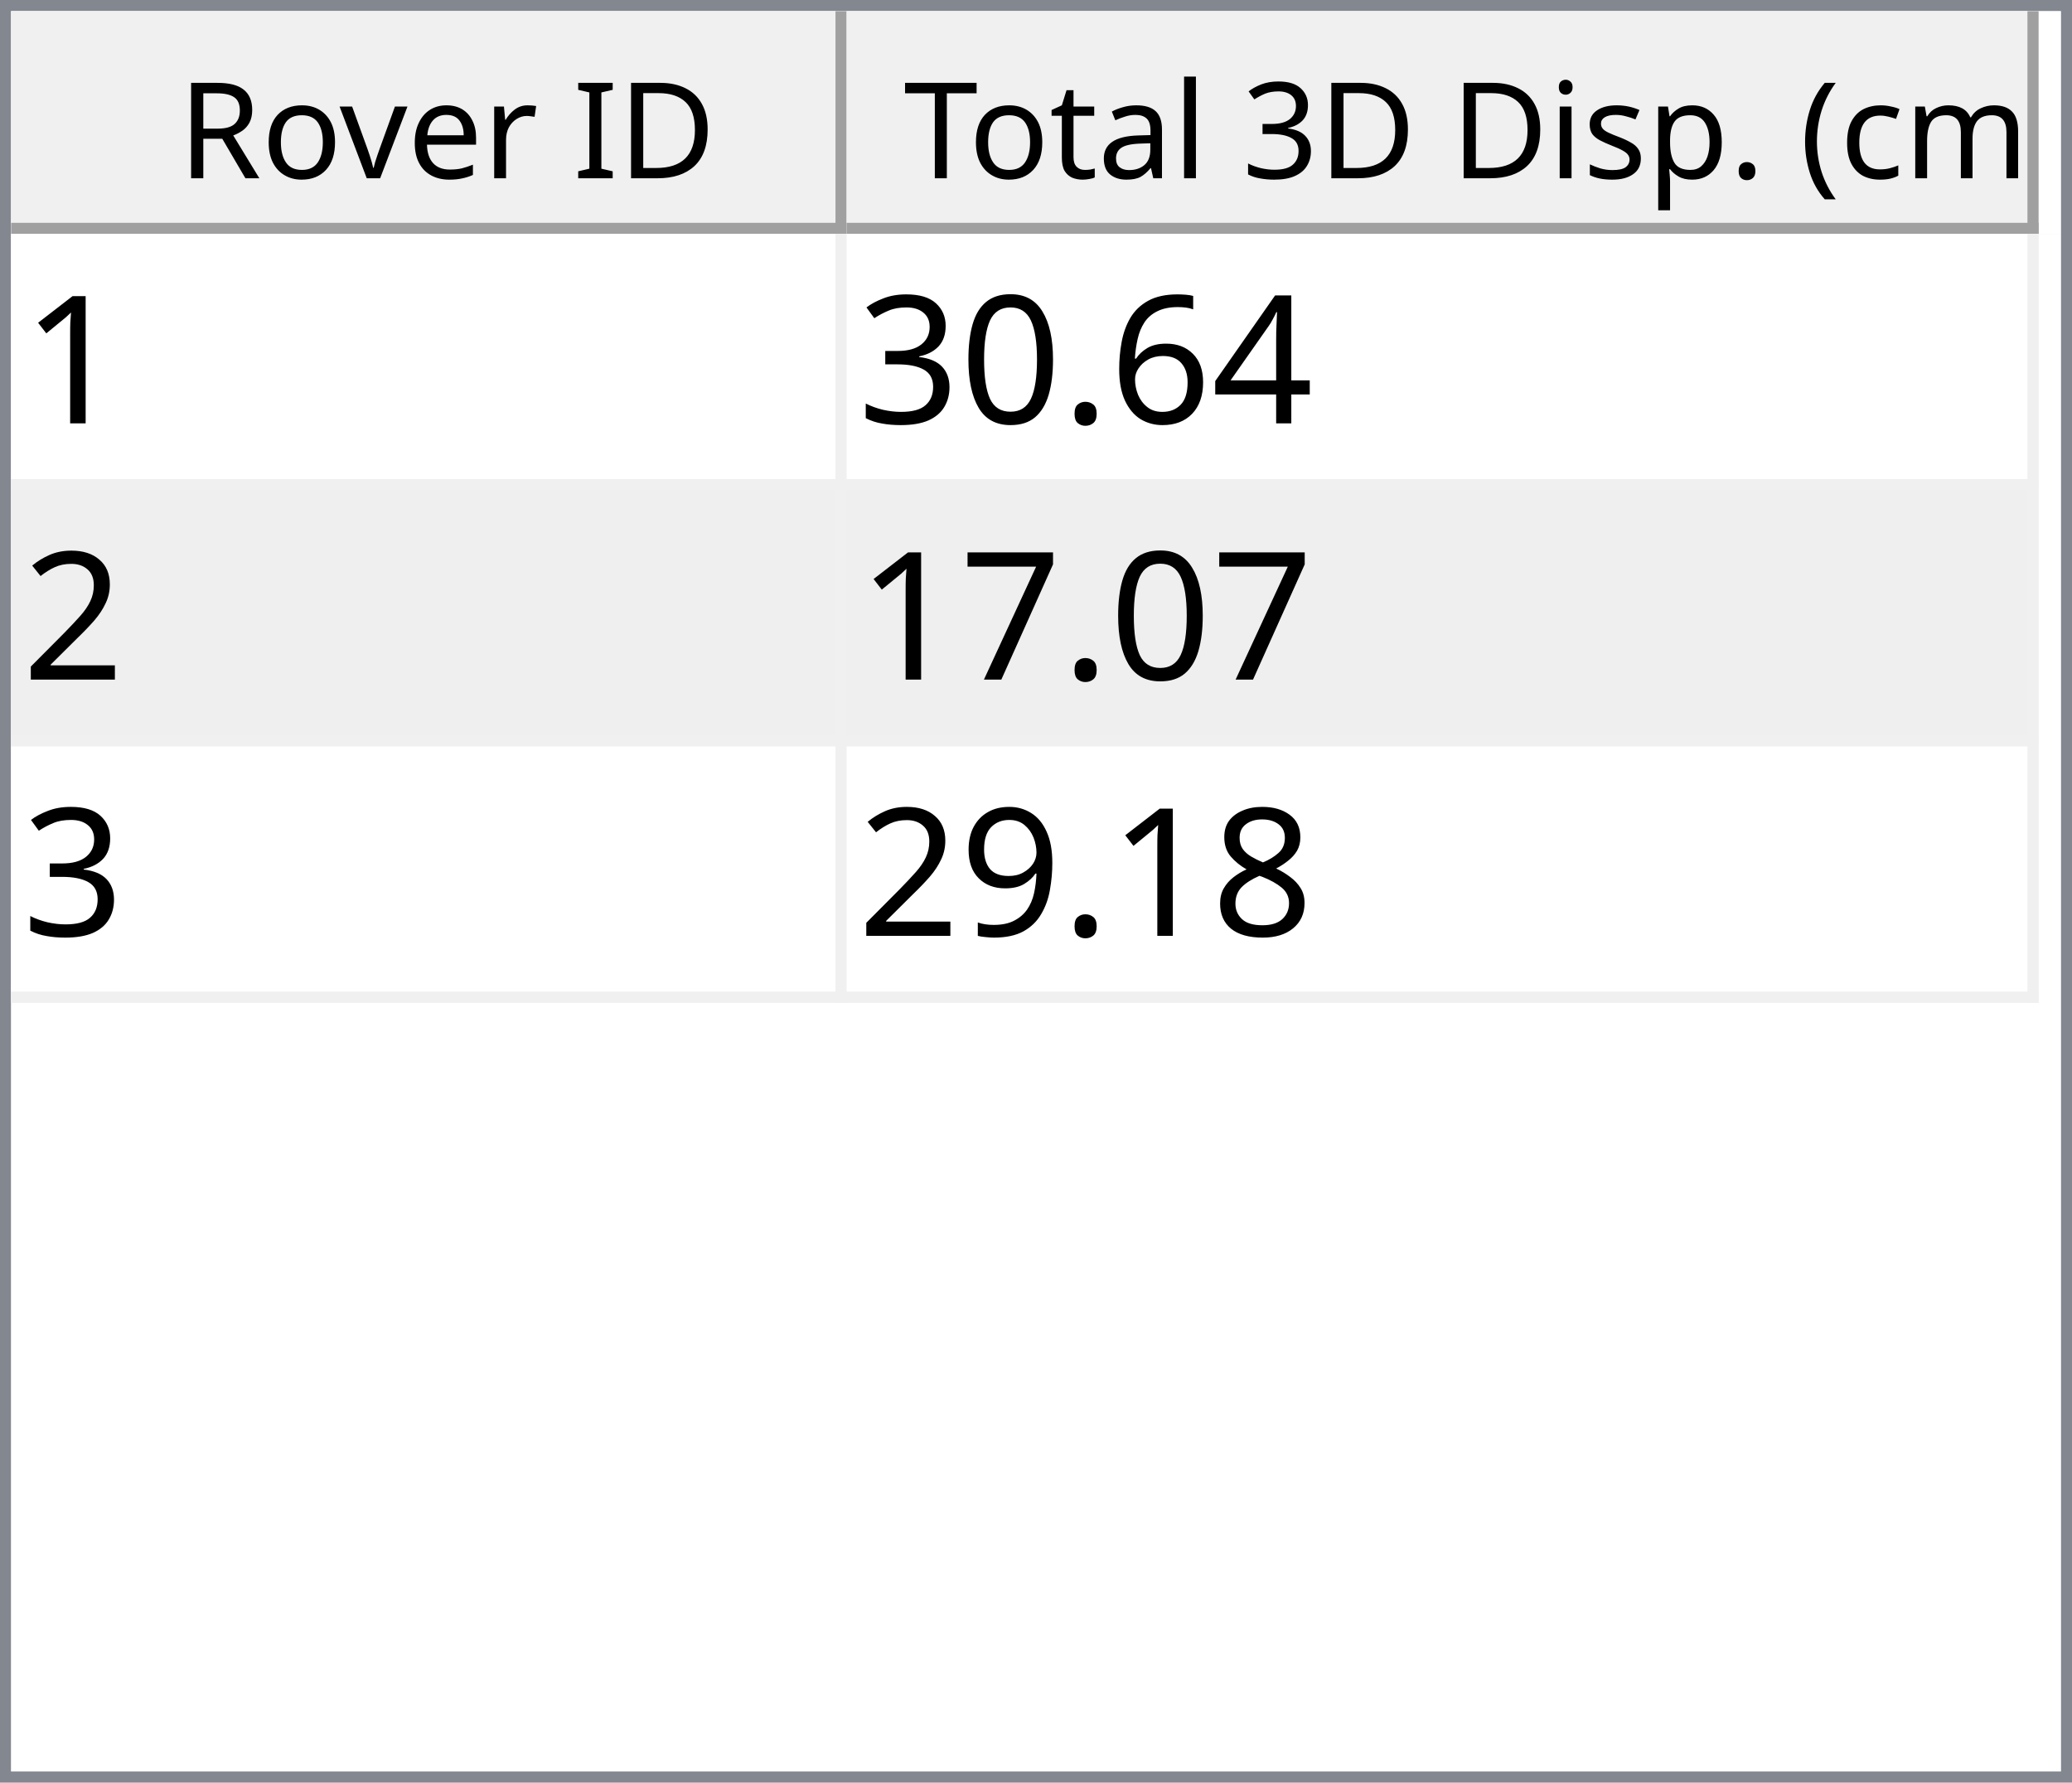
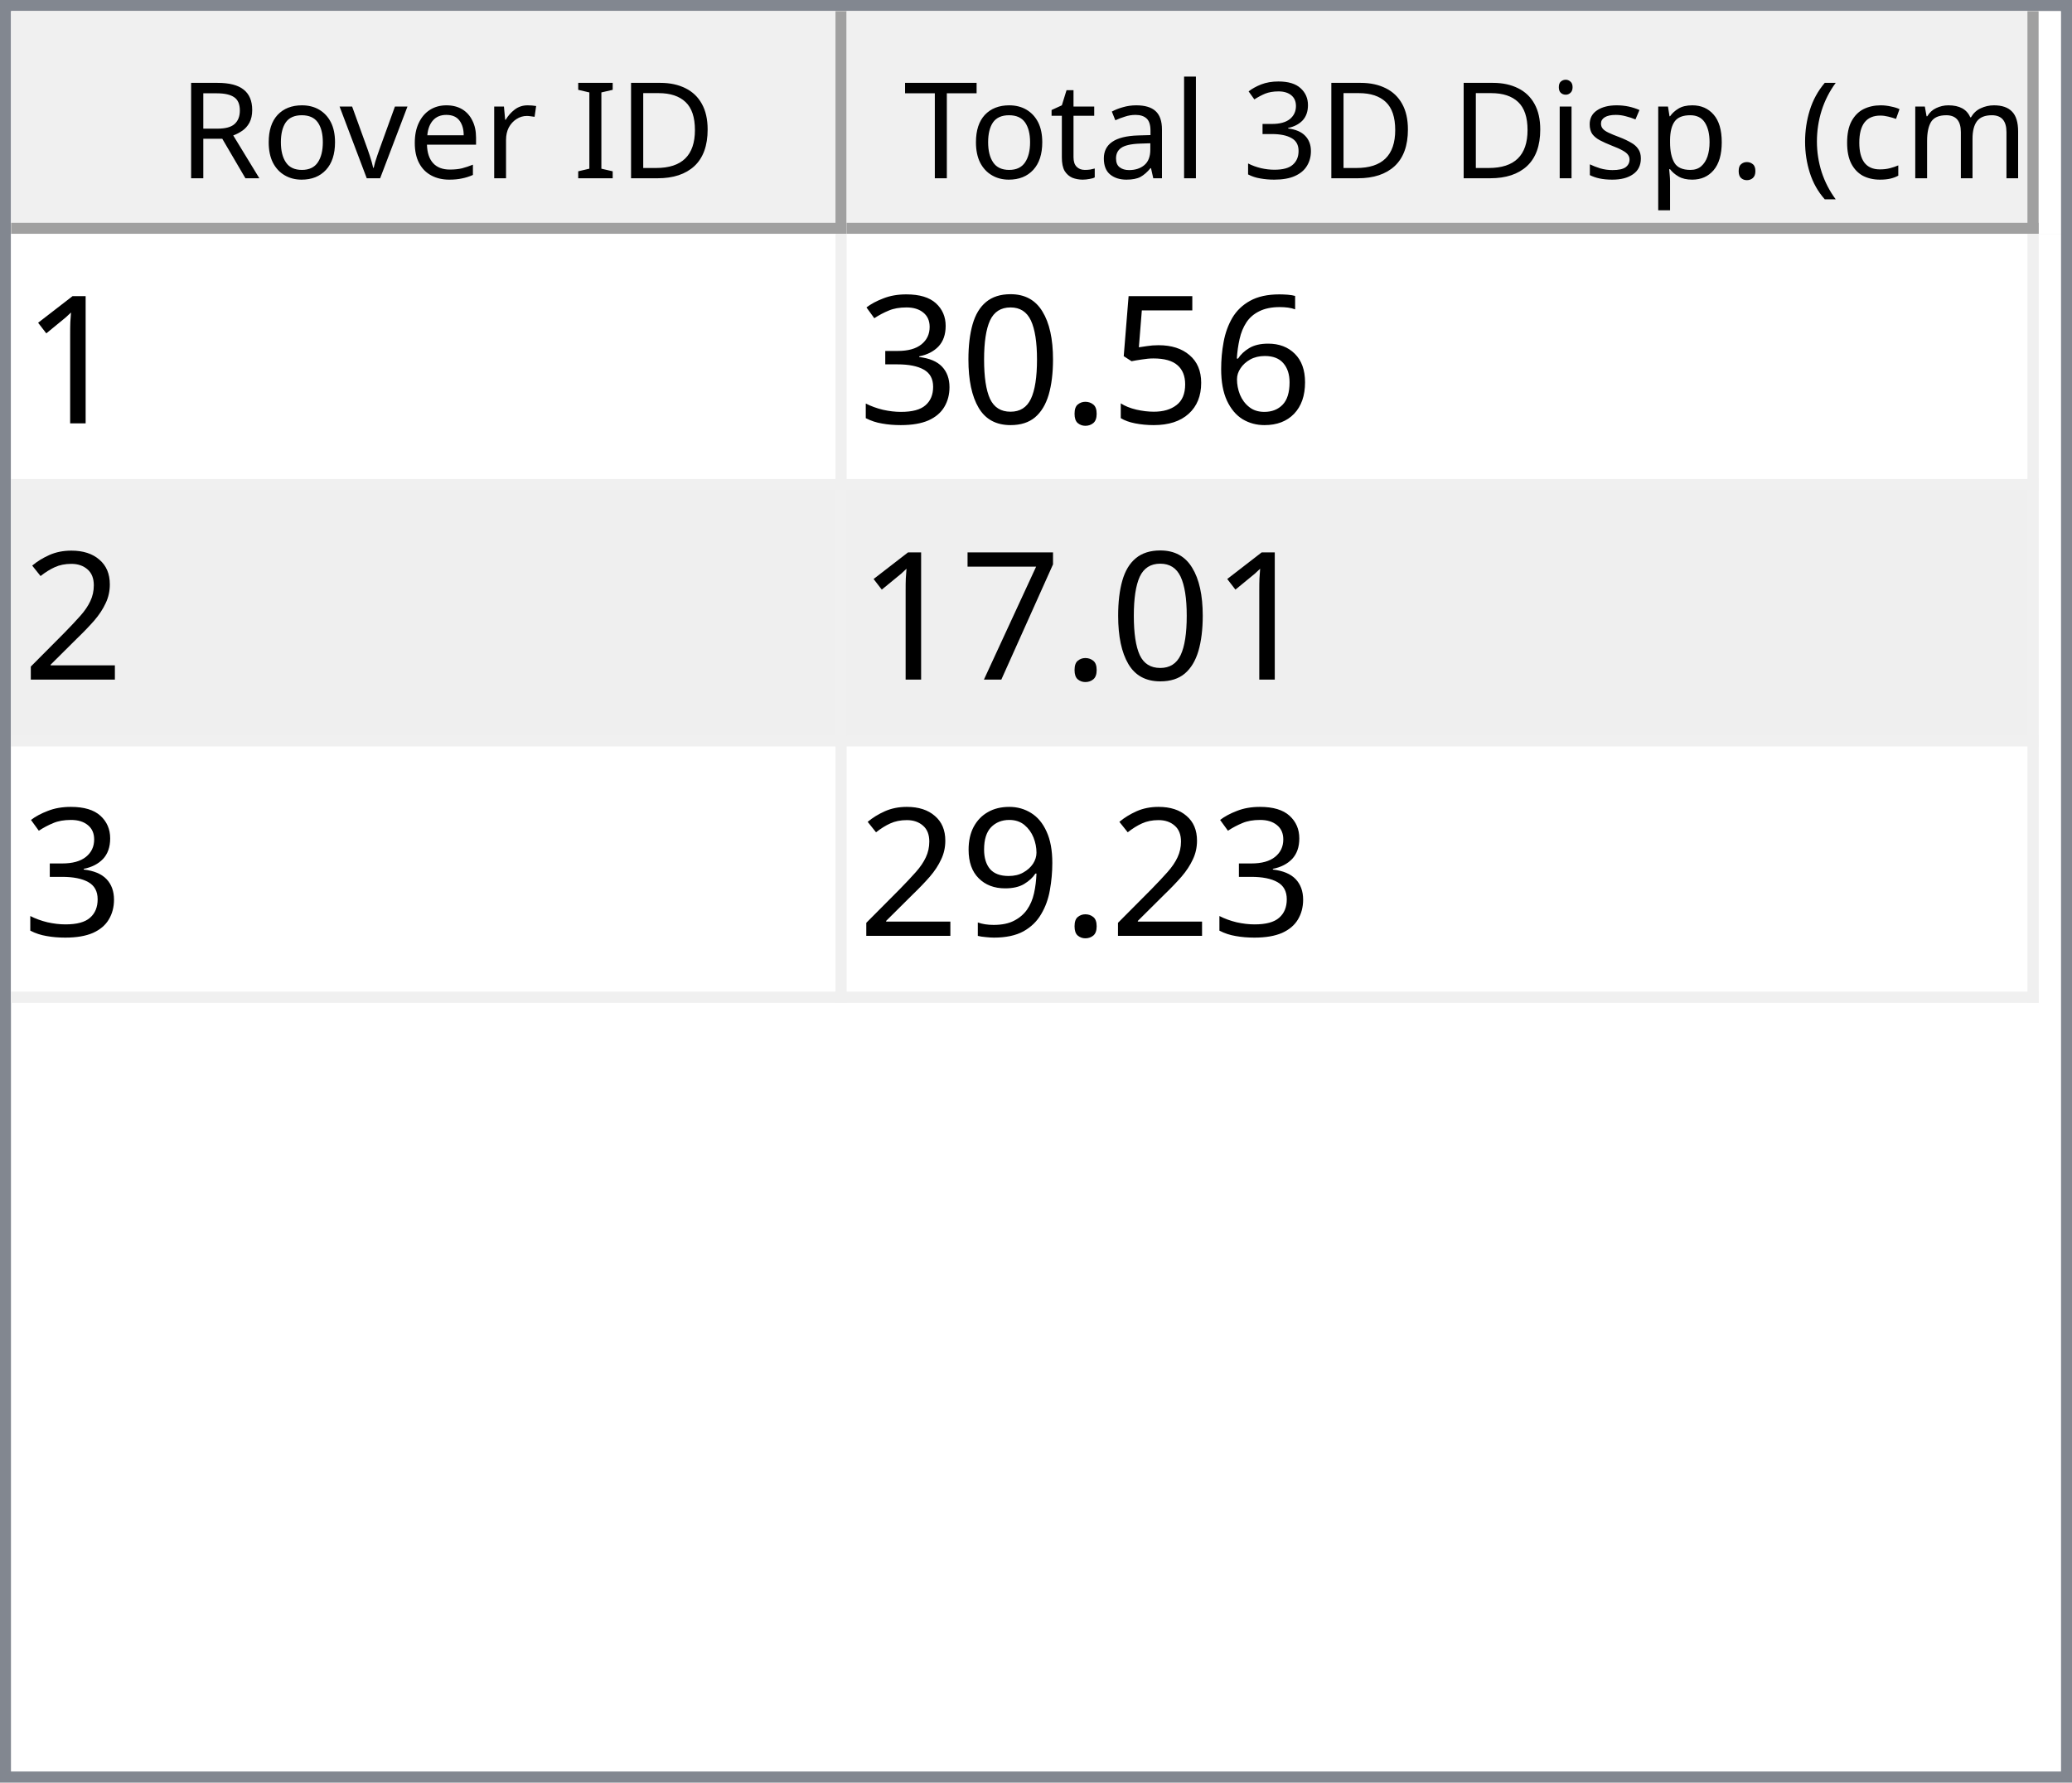
<svg xmlns="http://www.w3.org/2000/svg" style="fill-opacity:1; color-rendering:auto; color-interpolation:auto; text-rendering:auto; stroke:black; stroke-linecap:square; stroke-miterlimit:10; shape-rendering:auto; stroke-opacity:1; fill:black; stroke-dasharray:none; font-weight:normal; stroke-width:1; font-family:'Dialog'; font-style:normal; stroke-linejoin:miter; font-size:12px; stroke-dashoffset:0; image-rendering:auto;" width="186" height="160">
  <defs id="genericDefs" />
  <g>
    <defs id="defs1">
      <clipPath clipPathUnits="userSpaceOnUse" id="clipPath1">
        <path d="M0 0 L186 0 L186 160 L0 160 L0 0 Z" />
      </clipPath>
      <clipPath clipPathUnits="userSpaceOnUse" id="clipPath2">
        <path d="M0 0 L0 160 L186 160 L186 0 Z" />
      </clipPath>
      <clipPath clipPathUnits="userSpaceOnUse" id="clipPath3">
        <path d="M0 0 L0 20 L184 20 L184 0 Z" />
      </clipPath>
      <clipPath clipPathUnits="userSpaceOnUse" id="clipPath4">
        <path d="M0 0 L0 20 L75 20 L75 0 Z" />
      </clipPath>
      <clipPath clipPathUnits="userSpaceOnUse" id="clipPath5">
        <path d="M1 1 L1 19 L74 19 L74 1 Z" />
      </clipPath>
      <clipPath clipPathUnits="userSpaceOnUse" id="clipPath6">
        <path d="M0 0 L0 18 L73 18 L73 0 Z" />
      </clipPath>
      <clipPath clipPathUnits="userSpaceOnUse" id="clipPath7">
        <path d="M-0.5 -0.5 L-0.5 19.5 L74.5 19.5 L74.5 -0.5 Z" />
      </clipPath>
      <clipPath clipPathUnits="userSpaceOnUse" id="clipPath8">
        <path d="M0 0 L0 20 L107 20 L107 0 Z" />
      </clipPath>
      <clipPath clipPathUnits="userSpaceOnUse" id="clipPath9">
        <path d="M1 1 L1 19 L106 19 L106 1 Z" />
      </clipPath>
      <clipPath clipPathUnits="userSpaceOnUse" id="clipPath10">
        <path d="M0 0 L0 18 L105 18 L105 0 Z" />
      </clipPath>
      <clipPath clipPathUnits="userSpaceOnUse" id="clipPath11">
        <path d="M-0.5 -0.5 L-0.5 19.5 L106.5 19.5 L106.5 -0.5 Z" />
      </clipPath>
      <clipPath clipPathUnits="userSpaceOnUse" id="clipPath12">
        <path d="M0 0 L0 138 L184 138 L184 0 Z" />
      </clipPath>
      <clipPath clipPathUnits="userSpaceOnUse" id="clipPath13">
        <path d="M0 0 L0 69 L182 69 L182 0 Z" />
      </clipPath>
      <clipPath clipPathUnits="userSpaceOnUse" id="clipPath14">
        <path d="M-0.5 -0.5 L-0.5 68.5 L181.5 68.5 L181.5 -0.5 Z" />
      </clipPath>
      <clipPath clipPathUnits="userSpaceOnUse" id="clipPath15">
        <path d="M0 0 L0 22 L74 22 L74 0 Z" />
      </clipPath>
      <clipPath clipPathUnits="userSpaceOnUse" id="clipPath16">
        <path d="M0 0 L0 22 L106 22 L106 0 Z" />
      </clipPath>
      <font horiz-adv-x="64.551" id="font1">
        <font-face ascent="107.91" descent="25.098" units-per-em="100" style="font-style:normal; font-family:Segoe UI; font-weight:normal;" />
        <missing-glyph horiz-adv-x="64.551" d="M8.109 0 L8.109 68.266 L56.453 68.266 L56.453 0 L8.109 0 ZM15.328 7.234 L49.219 7.234 L49.219 61.031 L15.328 61.031 L15.328 7.234 Z" />
        <glyph unicode="D" horiz-adv-x="70.117" d="M9.188 0 L9.188 70.016 L28.516 70.016 Q65.531 70.016 65.531 35.891 Q65.531 19.672 55.25 9.836 Q44.969 0 27.734 0 L9.188 0 ZM17.391 62.594 L17.391 7.422 L27.828 7.422 Q41.609 7.422 49.273 14.797 Q56.938 22.172 56.938 35.688 Q56.938 62.594 28.328 62.594 L17.391 62.594 Z" />
        <glyph unicode="I" horiz-adv-x="26.611" d="M17.391 0 L9.188 0 L9.188 70.016 L17.391 70.016 L17.391 0 Z" />
        <glyph unicode=" " horiz-adv-x="27.393" d="" />
        <glyph unicode="r" horiz-adv-x="34.766" d="M34.188 41.891 Q32.078 43.5 28.125 43.5 Q23 43.5 19.555 38.672 Q16.109 33.844 16.109 25.484 L16.109 0 L8.109 0 L8.109 50 L16.109 50 L16.109 39.703 L16.312 39.703 Q18.016 44.969 21.531 47.922 Q25.047 50.875 29.391 50.875 Q32.516 50.875 34.188 50.203 L34.188 41.891 Z" />
        <glyph unicode="e" horiz-adv-x="52.295" d="M48.297 23 L12.984 23 Q13.188 14.656 17.484 10.109 Q21.781 5.562 29.297 5.562 Q37.75 5.562 44.828 11.141 L44.828 3.609 Q38.234 -1.172 27.391 -1.172 Q16.797 -1.172 10.742 5.641 Q4.688 12.453 4.688 24.812 Q4.688 36.469 11.305 43.82 Q17.922 51.172 27.734 51.172 Q37.547 51.172 42.922 44.828 Q48.297 38.484 48.297 27.203 L48.297 23 ZM40.094 29.781 Q40.047 36.719 36.75 40.578 Q33.453 44.438 27.594 44.438 Q21.922 44.438 17.969 40.383 Q14.016 36.328 13.094 29.781 L40.094 29.781 Z" />
        <glyph unicode="v" horiz-adv-x="47.9" d="M47.406 50 L27.484 0 L19.625 0 L0.688 50 L9.469 50 L22.172 13.672 Q23.578 9.672 23.922 6.688 L24.125 6.688 Q24.609 10.453 25.688 13.484 L38.969 50 L47.406 50 Z" />
        <glyph unicode="o" horiz-adv-x="58.594" d="M29 -1.172 Q17.922 -1.172 11.305 5.836 Q4.688 12.844 4.688 24.422 Q4.688 37.016 11.57 44.094 Q18.453 51.172 30.172 51.172 Q41.359 51.172 47.633 44.289 Q53.906 37.406 53.906 25.203 Q53.906 13.234 47.141 6.031 Q40.375 -1.172 29 -1.172 ZM29.594 44.438 Q21.875 44.438 17.383 39.188 Q12.891 33.938 12.891 24.703 Q12.891 15.828 17.43 10.695 Q21.969 5.562 29.594 5.562 Q37.359 5.562 41.531 10.594 Q45.703 15.625 45.703 24.906 Q45.703 34.281 41.531 39.359 Q37.359 44.438 29.594 44.438 Z" />
        <glyph unicode="R" horiz-adv-x="59.814" d="M59.375 0 L49.609 0 L37.891 19.625 Q36.281 22.359 34.766 24.289 Q33.25 26.219 31.664 27.438 Q30.078 28.656 28.25 29.219 Q26.422 29.781 24.125 29.781 L17.391 29.781 L17.391 0 L9.188 0 L9.188 70.016 L30.078 70.016 Q34.672 70.016 38.555 68.867 Q42.438 67.719 45.289 65.375 Q48.141 63.031 49.758 59.547 Q51.375 56.062 51.375 51.375 Q51.375 47.703 50.273 44.656 Q49.172 41.609 47.148 39.211 Q45.125 36.812 42.266 35.133 Q39.406 33.453 35.844 32.516 L35.844 32.328 Q37.594 31.547 38.891 30.547 Q40.188 29.547 41.359 28.18 Q42.531 26.812 43.68 25.078 Q44.828 23.344 46.234 21.047 L59.375 0 ZM17.391 62.594 L17.391 37.203 L28.516 37.203 Q31.594 37.203 34.203 38.133 Q36.812 39.062 38.719 40.797 Q40.625 42.531 41.703 45.047 Q42.781 47.562 42.781 50.688 Q42.781 56.297 39.141 59.445 Q35.5 62.594 28.609 62.594 L17.391 62.594 Z" />
        <glyph unicode=")" horiz-adv-x="30.176" d="M8.297 -15.922 L1.172 -15.922 Q16.406 2.344 16.406 26.812 Q16.406 51.469 1.078 70.016 L8.297 70.016 Q23.531 52.156 23.531 26.703 Q23.531 1.375 8.297 -15.922 Z" />
        <glyph unicode="m" horiz-adv-x="86.133" d="M79.109 0 L71.094 0 L71.094 28.719 Q71.094 37.016 68.531 40.727 Q65.969 44.438 59.906 44.438 Q54.781 44.438 51.195 39.75 Q47.609 35.062 47.609 28.516 L47.609 0 L39.594 0 L39.594 29.688 Q39.594 44.438 28.219 44.438 Q22.953 44.438 19.531 40.016 Q16.109 35.594 16.109 28.516 L16.109 0 L8.109 0 L8.109 50 L16.109 50 L16.109 42.094 L16.312 42.094 Q21.625 51.172 31.844 51.172 Q36.969 51.172 40.773 48.312 Q44.578 45.453 46 40.828 Q51.562 51.172 62.594 51.172 Q79.109 51.172 79.109 30.812 L79.109 0 Z" />
        <glyph unicode="c" horiz-adv-x="46.191" d="M42.188 2.297 Q36.422 -1.172 28.516 -1.172 Q17.828 -1.172 11.258 5.789 Q4.688 12.75 4.688 23.828 Q4.688 36.188 11.766 43.68 Q18.844 51.172 30.672 51.172 Q37.25 51.172 42.281 48.734 L42.281 40.531 Q36.719 44.438 30.375 44.438 Q22.703 44.438 17.797 38.945 Q12.891 33.453 12.891 24.516 Q12.891 15.719 17.508 10.641 Q22.125 5.562 29.891 5.562 Q36.422 5.562 42.188 9.906 L42.188 2.297 Z" />
        <glyph unicode="(" horiz-adv-x="30.176" d="M29.109 -15.922 L21.969 -15.922 Q6.844 1.375 6.844 26.703 Q6.844 52.156 21.969 70.016 L29.203 70.016 Q13.875 51.469 13.875 26.812 Q13.875 2.344 29.109 -15.922 Z" />
        <glyph unicode="." horiz-adv-x="21.68" d="M10.891 -1.078 Q8.641 -1.078 7.055 0.539 Q5.469 2.156 5.469 4.391 Q5.469 6.641 7.055 8.273 Q8.641 9.906 10.891 9.906 Q13.188 9.906 14.797 8.273 Q16.406 6.641 16.406 4.391 Q16.406 2.156 14.797 0.539 Q13.188 -1.078 10.891 -1.078 Z" />
        <glyph unicode="p" horiz-adv-x="58.789" d="M16.312 7.234 L16.109 7.234 L16.109 -23 L8.109 -23 L8.109 50 L16.109 50 L16.109 41.219 L16.312 41.219 Q22.219 51.172 33.594 51.172 Q43.266 51.172 48.688 44.461 Q54.109 37.75 54.109 26.469 Q54.109 13.922 48 6.375 Q41.891 -1.172 31.297 -1.172 Q21.578 -1.172 16.312 7.234 ZM16.109 27.391 L16.109 20.406 Q16.109 14.203 20.141 9.883 Q24.172 5.562 30.375 5.562 Q37.641 5.562 41.773 11.133 Q45.906 16.703 45.906 26.609 Q45.906 34.969 42.047 39.703 Q38.188 44.438 31.594 44.438 Q24.609 44.438 20.359 39.578 Q16.109 34.719 16.109 27.391 Z" />
        <glyph unicode="s" horiz-adv-x="42.432" d="M5.078 1.812 L5.078 10.406 Q11.625 5.562 19.484 5.562 Q30.031 5.562 30.031 12.594 Q30.031 14.594 29.125 15.992 Q28.219 17.391 26.68 18.461 Q25.141 19.531 23.07 20.383 Q21 21.234 18.609 22.172 Q15.281 23.484 12.766 24.828 Q10.25 26.172 8.57 27.859 Q6.891 29.547 6.031 31.695 Q5.172 33.844 5.172 36.719 Q5.172 40.234 6.789 42.945 Q8.406 45.656 11.086 47.484 Q13.766 49.312 17.211 50.242 Q20.656 51.172 24.312 51.172 Q30.812 51.172 35.938 48.922 L35.938 40.828 Q30.422 44.438 23.25 44.438 Q21 44.438 19.195 43.922 Q17.391 43.406 16.094 42.477 Q14.797 41.547 14.086 40.258 Q13.375 38.969 13.375 37.406 Q13.375 35.453 14.086 34.133 Q14.797 32.812 16.164 31.789 Q17.531 30.766 19.484 29.938 Q21.438 29.109 23.922 28.125 Q27.25 26.859 29.883 25.516 Q32.516 24.172 34.375 22.484 Q36.234 20.797 37.234 18.602 Q38.234 16.406 38.234 13.375 Q38.234 9.672 36.602 6.938 Q34.969 4.203 32.234 2.398 Q29.5 0.594 25.93 -0.289 Q22.359 -1.172 18.453 -1.172 Q10.75 -1.172 5.078 1.812 Z" />
        <glyph unicode="i" horiz-adv-x="24.219" d="M12.203 62.703 Q10.062 62.703 8.547 64.164 Q7.031 65.625 7.031 67.875 Q7.031 70.125 8.547 71.609 Q10.062 73.094 12.203 73.094 Q14.406 73.094 15.945 71.609 Q17.484 70.125 17.484 67.875 Q17.484 65.719 15.945 64.211 Q14.406 62.703 12.203 62.703 ZM16.109 0 L8.109 0 L8.109 50 L16.109 50 L16.109 0 Z" />
        <glyph unicode="3" horiz-adv-x="53.906" d="M46.531 19.828 Q46.531 15.094 44.75 11.211 Q42.969 7.328 39.719 4.57 Q36.469 1.812 31.93 0.297 Q27.391 -1.219 21.922 -1.219 Q11.922 -1.219 6 2.594 L6 11.188 Q13.094 5.609 22.219 5.609 Q25.875 5.609 28.828 6.539 Q31.781 7.469 33.906 9.227 Q36.031 10.984 37.18 13.477 Q38.328 15.969 38.328 19.094 Q38.328 32.812 18.797 32.812 L12.984 32.812 L12.984 39.594 L18.5 39.594 Q35.797 39.594 35.797 52.484 Q35.797 64.406 22.609 64.406 Q15.188 64.406 8.688 59.422 L8.688 67.188 Q15.375 71.188 24.609 71.188 Q29 71.188 32.57 69.969 Q36.141 68.75 38.68 66.555 Q41.219 64.359 42.609 61.281 Q44 58.203 44 54.5 Q44 40.672 30.031 36.719 L30.031 36.531 Q33.594 36.141 36.625 34.797 Q39.656 33.453 41.852 31.305 Q44.047 29.156 45.289 26.25 Q46.531 23.344 46.531 19.828 Z" />
        <glyph unicode="l" horiz-adv-x="24.219" d="M16.109 0 L8.109 0 L8.109 74.031 L16.109 74.031 L16.109 0 Z" />
        <glyph unicode="a" horiz-adv-x="50.879" d="M43.891 0 L35.891 0 L35.891 7.812 L35.688 7.812 Q30.469 -1.172 20.312 -1.172 Q12.844 -1.172 8.617 2.781 Q4.391 6.734 4.391 13.281 Q4.391 27.297 20.906 29.594 L35.891 31.688 Q35.891 44.438 25.594 44.438 Q16.547 44.438 9.281 38.281 L9.281 46.484 Q16.656 51.172 26.266 51.172 Q43.891 51.172 43.891 32.516 L43.891 0 ZM35.891 25.297 L23.828 23.641 Q18.266 22.859 15.43 20.875 Q12.594 18.891 12.594 13.875 Q12.594 10.203 15.211 7.883 Q17.828 5.562 22.172 5.562 Q28.125 5.562 32.008 9.742 Q35.891 13.922 35.891 20.312 L35.891 25.297 Z" />
        <glyph unicode="t" horiz-adv-x="33.887" d="M31.297 0.484 Q28.469 -1.078 23.828 -1.078 Q10.688 -1.078 10.688 13.578 L10.688 43.172 L2.094 43.172 L2.094 50 L10.688 50 L10.688 62.203 L18.703 64.797 L18.703 50 L31.297 50 L31.297 43.172 L18.703 43.172 L18.703 14.984 Q18.703 9.969 20.414 7.82 Q22.125 5.672 26.078 5.672 Q29.109 5.672 31.297 7.328 L31.297 0.484 Z" />
        <glyph unicode="T" horiz-adv-x="52.393" d="M50.594 62.594 L30.375 62.594 L30.375 0 L22.172 0 L22.172 62.594 L2 62.594 L2 70.016 L50.594 70.016 L50.594 62.594 Z" />
      </font>
      <font horiz-adv-x="75.0" id="font2">
        <font-face ascent="100.537" descent="21.973" units-per-em="100" style="font-style:normal; font-family:sans-serif; font-weight:normal;" />
        <missing-glyph horiz-adv-x="75.0" d="M12.5 0 L12.5 62.5 L62.5 62.5 L62.5 0 L12.5 0 ZM14.062 1.562 L60.938 1.562 L60.938 60.938 L14.062 60.938 L14.062 1.562 Z" />
        <glyph unicode="1" horiz-adv-x="55.615" d="M37.25 0 L28.469 0 L28.469 56 Q25.297 52.984 20.141 49.953 Q14.984 46.922 10.891 45.406 L10.891 53.906 Q18.266 57.375 23.781 62.305 Q29.297 67.234 31.594 71.875 L37.25 71.875 L37.25 0 Z" />
-         <glyph unicode="4" horiz-adv-x="55.615" d="M32.328 0 L32.328 17.141 L1.266 17.141 L1.266 25.203 L33.938 71.578 L41.109 71.578 L41.109 25.203 L50.781 25.203 L50.781 17.141 L41.109 17.141 L41.109 0 L32.328 0 ZM32.328 25.203 L32.328 57.469 L9.906 25.203 L32.328 25.203 Z" />
        <glyph unicode="6" horiz-adv-x="55.615" d="M49.75 54.047 L41.016 53.375 Q39.844 58.547 37.703 60.891 Q34.125 64.656 28.906 64.656 Q24.703 64.656 21.531 62.312 Q17.391 59.281 14.992 53.469 Q12.594 47.656 12.5 36.922 Q15.672 41.75 20.266 44.094 Q24.859 46.438 29.891 46.438 Q38.672 46.438 44.852 39.969 Q51.031 33.5 51.031 23.25 Q51.031 16.5 48.125 10.719 Q45.219 4.938 40.141 1.859 Q35.062 -1.219 28.609 -1.219 Q17.625 -1.219 10.695 6.859 Q3.766 14.938 3.766 33.5 Q3.766 54.25 11.422 63.672 Q18.109 71.875 29.438 71.875 Q37.891 71.875 43.289 67.141 Q48.688 62.406 49.75 54.047 ZM13.875 23.188 Q13.875 18.656 15.797 14.508 Q17.719 10.359 21.188 8.18 Q24.656 6 28.469 6 Q34.031 6 38.039 10.492 Q42.047 14.984 42.047 22.703 Q42.047 30.125 38.086 34.398 Q34.125 38.672 28.125 38.672 Q22.172 38.672 18.023 34.398 Q13.875 30.125 13.875 23.188 Z" />
+         <glyph unicode="5" horiz-adv-x="55.615" d="M4.156 18.75 L13.375 19.531 Q14.406 12.797 18.141 9.398 Q21.875 6 27.156 6 Q33.5 6 37.891 10.789 Q42.281 15.578 42.281 23.484 Q42.281 31 38.062 35.352 Q33.844 39.703 27 39.703 Q22.75 39.703 19.336 37.773 Q15.922 35.844 13.969 32.766 L5.719 33.844 L12.641 70.609 L48.25 70.609 L48.25 62.203 L19.672 62.203 L15.828 42.969 Q22.266 47.469 29.344 47.469 Q38.719 47.469 45.164 40.969 Q51.609 34.469 51.609 24.266 Q51.609 14.547 45.953 7.469 Q39.062 -1.219 27.156 -1.219 Q17.391 -1.219 11.211 4.25 Q5.031 9.719 4.156 18.75 Z" />
        <glyph unicode="." horiz-adv-x="27.783" d="M9.078 0 L9.078 10.016 L19.094 10.016 L19.094 0 L9.078 0 Z" />
        <glyph unicode="0" horiz-adv-x="55.615" d="M4.156 35.297 Q4.156 48 6.766 55.742 Q9.375 63.484 14.523 67.68 Q19.672 71.875 27.484 71.875 Q33.25 71.875 37.594 69.555 Q41.938 67.234 44.773 62.867 Q47.609 58.5 49.219 52.227 Q50.828 45.953 50.828 35.297 Q50.828 22.703 48.242 14.969 Q45.656 7.234 40.508 3.008 Q35.359 -1.219 27.484 -1.219 Q17.141 -1.219 11.234 6.203 Q4.156 15.141 4.156 35.297 ZM13.188 35.297 Q13.188 17.672 17.312 11.836 Q21.438 6 27.484 6 Q33.547 6 37.672 11.859 Q41.797 17.719 41.797 35.297 Q41.797 52.984 37.672 58.789 Q33.547 64.594 27.391 64.594 Q21.344 64.594 17.719 59.469 Q13.188 52.938 13.188 35.297 Z" />
        <glyph unicode="3" horiz-adv-x="55.615" d="M4.203 18.891 L12.984 20.062 Q14.5 12.594 18.141 9.297 Q21.781 6 27 6 Q33.203 6 37.477 10.297 Q41.75 14.594 41.75 20.953 Q41.75 27 37.797 30.93 Q33.844 34.859 27.734 34.859 Q25.25 34.859 21.531 33.891 L22.516 41.609 Q23.391 41.5 23.922 41.5 Q29.547 41.5 34.039 44.43 Q38.531 47.359 38.531 53.469 Q38.531 58.297 35.258 61.477 Q31.984 64.656 26.812 64.656 Q21.688 64.656 18.266 61.43 Q14.844 58.203 13.875 51.766 L5.078 53.328 Q6.688 62.156 12.398 67.016 Q18.109 71.875 26.609 71.875 Q32.469 71.875 37.398 69.359 Q42.328 66.844 44.945 62.5 Q47.562 58.156 47.562 53.266 Q47.562 48.641 45.07 44.828 Q42.578 41.016 37.703 38.766 Q44.047 37.312 47.562 32.695 Q51.078 28.078 51.078 21.141 Q51.078 11.766 44.242 5.25 Q37.406 -1.266 26.953 -1.266 Q17.531 -1.266 11.305 4.352 Q5.078 9.969 4.203 18.891 Z" />
        <glyph unicode="2" horiz-adv-x="55.615" d="M50.344 8.453 L50.344 0 L3.031 0 Q2.938 3.172 4.047 6.109 Q5.859 10.938 9.836 15.625 Q13.812 20.312 21.344 26.469 Q33.016 36.031 37.117 41.625 Q41.219 47.219 41.219 52.203 Q41.219 57.422 37.477 61.008 Q33.734 64.594 27.734 64.594 Q21.391 64.594 17.578 60.789 Q13.766 56.984 13.719 50.25 L4.688 51.172 Q5.609 61.281 11.664 66.578 Q17.719 71.875 27.938 71.875 Q38.234 71.875 44.242 66.164 Q50.25 60.453 50.25 52 Q50.25 47.703 48.492 43.555 Q46.734 39.406 42.656 34.812 Q38.578 30.219 29.109 22.219 Q21.188 15.578 18.945 13.211 Q16.703 10.844 15.234 8.453 L50.344 8.453 Z" />
        <glyph unicode="7" horiz-adv-x="55.615" d="M4.734 62.203 L4.734 70.656 L51.078 70.656 L51.078 63.812 Q44.234 56.547 37.523 44.484 Q30.812 32.422 27.156 19.672 Q24.516 10.688 23.781 0 L14.75 0 Q14.891 8.453 18.062 20.414 Q21.234 32.375 27.172 43.484 Q33.109 54.594 39.797 62.203 L4.734 62.203 Z" />
-         <glyph unicode="8" horiz-adv-x="55.615" d="M17.672 38.812 Q12.203 40.828 9.57 44.539 Q6.938 48.25 6.938 53.422 Q6.938 61.234 12.555 66.555 Q18.172 71.875 27.484 71.875 Q36.859 71.875 42.578 66.43 Q48.297 60.984 48.297 53.172 Q48.297 48.188 45.68 44.508 Q43.062 40.828 37.75 38.812 Q44.344 36.672 47.781 31.883 Q51.219 27.094 51.219 20.453 Q51.219 11.281 44.727 5.031 Q38.234 -1.219 27.641 -1.219 Q17.047 -1.219 10.547 5.055 Q4.047 11.328 4.047 20.703 Q4.047 27.688 7.594 32.398 Q11.141 37.109 17.672 38.812 ZM15.922 53.719 Q15.922 48.641 19.195 45.414 Q22.469 42.188 27.688 42.188 Q32.766 42.188 36.016 45.383 Q39.266 48.578 39.266 53.219 Q39.266 58.062 35.914 61.359 Q32.562 64.656 27.594 64.656 Q22.562 64.656 19.242 61.43 Q15.922 58.203 15.922 53.719 ZM13.094 20.656 Q13.094 16.891 14.875 13.375 Q16.656 9.859 20.172 7.93 Q23.688 6 27.734 6 Q34.031 6 38.133 10.055 Q42.234 14.109 42.234 20.359 Q42.234 26.703 38.016 30.859 Q33.797 35.016 27.438 35.016 Q21.234 35.016 17.164 30.914 Q13.094 26.812 13.094 20.656 Z" />
        <glyph unicode="9" horiz-adv-x="55.615" d="M5.469 16.547 L13.922 17.328 Q14.984 11.375 18.016 8.688 Q21.047 6 25.781 6 Q29.828 6 32.883 7.859 Q35.938 9.719 37.891 12.82 Q39.844 15.922 41.164 21.195 Q42.484 26.469 42.484 31.938 Q42.484 32.516 42.438 33.688 Q39.797 29.5 35.234 26.883 Q30.672 24.266 25.344 24.266 Q16.453 24.266 10.305 30.711 Q4.156 37.156 4.156 47.703 Q4.156 58.594 10.578 65.234 Q17 71.875 26.656 71.875 Q33.641 71.875 39.43 68.117 Q45.219 64.359 48.219 57.398 Q51.219 50.438 51.219 37.25 Q51.219 23.531 48.242 15.406 Q45.266 7.281 39.383 3.031 Q33.5 -1.219 25.594 -1.219 Q17.188 -1.219 11.867 3.445 Q6.547 8.109 5.469 16.547 ZM41.453 48.141 Q41.453 55.719 37.43 60.156 Q33.406 64.594 27.734 64.594 Q21.875 64.594 17.531 59.812 Q13.188 55.031 13.188 47.406 Q13.188 40.578 17.312 36.305 Q21.438 32.031 27.484 32.031 Q33.594 32.031 37.523 36.305 Q41.453 40.578 41.453 48.141 Z" />
      </font>
    </defs>
    <g style="fill:white; stroke:white;">
      <rect x="0" y="0" width="186" style="clip-path:url(#clipPath1); stroke:none;" height="160" />
    </g>
    <g style="fill:white; text-rendering:optimizeSpeed; color-rendering:optimizeSpeed; image-rendering:optimizeSpeed; shape-rendering:crispEdges; stroke:white; color-interpolation:sRGB;">
      <rect x="0" width="186" height="160" y="0" style="stroke:none;" />
      <path style="stroke:none;" d="M0 160 L186 160 L186 0 L0 0 Z" />
    </g>
    <g style="fill:rgb(240,240,240); font-family:'Segoe UI'; stroke:rgb(240,240,240);">
      <rect x="0" y="0" width="186" style="clip-path:url(#clipPath2); stroke:none;" height="160" />
    </g>
    <g style="fill:rgb(130,135,144); font-family:'Segoe UI'; stroke:rgb(130,135,144);">
      <path d="M0 0 L186 0 L186 160 L0 160 L0 0 ZM1 1 L185 1 L185 159 L1 159 L1 1 Z" style="fill-rule:evenodd; clip-path:url(#clipPath2); stroke:none;" />
    </g>
    <g style="fill:white; font-family:'Segoe UI'; stroke:white;" transform="translate(1,1)">
      <rect x="0" y="0" width="184" style="clip-path:url(#clipPath3); stroke:none;" height="20" />
    </g>
    <g style="fill:rgb(240,240,240); font-family:'Segoe UI'; stroke:rgb(240,240,240);" transform="translate(1,1)">
      <rect x="0" y="0" width="75" style="clip-path:url(#clipPath4); stroke:none;" height="20" />
    </g>
    <g style="font-family:'Segoe UI';" transform="translate(2,2)">
      <text x="14" xml:space="preserve" y="14" style="clip-path:url(#clipPath6); stroke:none;">Rover ID</text>
    </g>
    <g style="fill:rgb(160,160,160); font-family:'Segoe UI'; stroke:rgb(160,160,160); stroke-linejoin:bevel;" transform="translate(1.5,1.5)">
      <line x1="74" x2="74" y1="0" style="fill:none; clip-path:url(#clipPath7);" y2="19" />
    </g>
    <g style="fill:rgb(160,160,160); font-family:'Segoe UI'; stroke:rgb(160,160,160); stroke-linejoin:bevel;" transform="matrix(1,0,0,1,1,1) translate(0.5,0.5)">
      <line x1="0" x2="74" y1="19" style="fill:none; clip-path:url(#clipPath7);" y2="19" />
    </g>
    <g style="fill:rgb(240,240,240); font-family:'Segoe UI'; stroke:rgb(240,240,240);" transform="translate(76,1)">
      <rect x="0" y="0" width="107" style="clip-path:url(#clipPath8); stroke:none;" height="20" />
    </g>
    <g style="font-family:'Segoe UI';" transform="translate(77,2)">
      <text x="1" xml:space="preserve" y="14" style="clip-path:url(#clipPath10); stroke:none;"> Total 3D Disp. (cm)</text>
    </g>
    <g style="fill:rgb(160,160,160); font-family:'Segoe UI'; stroke:rgb(160,160,160); stroke-linejoin:bevel;" transform="translate(76.5,1.5)">
      <line x1="106" x2="106" y1="0" style="fill:none; clip-path:url(#clipPath11);" y2="19" />
    </g>
    <g style="fill:rgb(160,160,160); font-family:'Segoe UI'; stroke:rgb(160,160,160); stroke-linejoin:bevel;" transform="matrix(1,0,0,1,76,1) translate(0.5,0.5)">
      <line x1="0" x2="106" y1="19" style="fill:none; clip-path:url(#clipPath11);" y2="19" />
    </g>
    <g style="fill:white; font-family:'Segoe UI'; stroke:white;" transform="translate(1,21)">
      <rect x="0" y="0" width="184" style="clip-path:url(#clipPath12); stroke:none;" height="138" />
    </g>
    <g style="fill:rgb(240,240,240); font-size:16px; font-family:sans-serif; stroke:rgb(240,240,240);" transform="translate(1,21)">
      <rect x="0" y="0" width="182" style="clip-path:url(#clipPath13); stroke:none;" height="69" />
      <line transform="translate(0.5,0.5)" x1="0" x2="181" y1="22" style="clip-path:url(#clipPath14); fill:none; stroke-linejoin:bevel;" y2="22" />
    </g>
    <g transform="matrix(1,0,0,1,1,21) translate(0.5,0.5)" style="fill:rgb(240,240,240); font-size:16px; font-family:sans-serif; stroke:rgb(240,240,240); stroke-linejoin:bevel;">
      <line x1="0" x2="181" y1="45" style="fill:none; clip-path:url(#clipPath14);" y2="45" />
    </g>
    <g transform="matrix(1,0,0,1,1,21) translate(0.5,0.5)" style="fill:rgb(240,240,240); font-size:16px; font-family:sans-serif; stroke:rgb(240,240,240); stroke-linejoin:bevel;">
      <line x1="0" x2="181" y1="68" style="fill:none; clip-path:url(#clipPath14);" y2="68" />
    </g>
    <g transform="matrix(1,0,0,1,1,21) translate(0.5,0.5)" style="fill:rgb(240,240,240); font-size:16px; font-family:sans-serif; stroke:rgb(240,240,240); stroke-linejoin:bevel;">
      <line x1="74" x2="74" y1="0" style="fill:none; clip-path:url(#clipPath14);" y2="68" />
    </g>
    <g transform="matrix(1,0,0,1,1,21) translate(0.5,0.5)" style="fill:rgb(240,240,240); font-size:16px; font-family:sans-serif; stroke:rgb(240,240,240); stroke-linejoin:bevel;">
      <line x1="181" x2="181" y1="0" style="fill:none; clip-path:url(#clipPath14);" y2="68" />
    </g>
    <g style="fill:white; font-size:16px; font-family:sans-serif; stroke:white;" transform="matrix(1,0,0,1,1,21)">
      <rect x="0" y="0" width="74" style="clip-path:url(#clipPath15); stroke:none;" height="22" />
      <text x="1" y="17" style="fill:black; clip-path:url(#clipPath15); stroke:none;" xml:space="preserve">1</text>
    </g>
    <g style="fill:white; font-size:16px; font-family:sans-serif; stroke:white;" transform="matrix(1,0,0,1,1,21) translate(75,0)">
      <rect x="0" y="0" width="106" style="clip-path:url(#clipPath16); stroke:none;" height="22" />
-       <text x="1" y="17" style="fill:black; clip-path:url(#clipPath16); stroke:none;" xml:space="preserve">30.64</text>
+       <text x="1" y="17" style="fill:black; clip-path:url(#clipPath16); stroke:none;" xml:space="preserve">30.56</text>
    </g>
    <g style="fill:rgb(239,239,239); font-size:16px; font-family:sans-serif; stroke:rgb(239,239,239);" transform="matrix(1,0,0,1,1,21) translate(0,23)">
      <rect x="0" y="0" width="74" style="clip-path:url(#clipPath15); stroke:none;" height="22" />
      <text x="1" y="17" style="fill:black; clip-path:url(#clipPath15); stroke:none;" xml:space="preserve">2</text>
    </g>
    <g style="fill:rgb(239,239,239); font-size:16px; font-family:sans-serif; stroke:rgb(239,239,239);" transform="matrix(1,0,0,1,1,21) translate(75,23)">
      <rect x="0" y="0" width="106" style="clip-path:url(#clipPath16); stroke:none;" height="22" />
-       <text x="1" y="17" style="fill:black; clip-path:url(#clipPath16); stroke:none;" xml:space="preserve">17.07</text>
+       <text x="1" y="17" style="fill:black; clip-path:url(#clipPath16); stroke:none;" xml:space="preserve">17.01</text>
    </g>
    <g style="fill:white; font-size:16px; font-family:sans-serif; stroke:white;" transform="matrix(1,0,0,1,1,21) translate(0,46)">
      <rect x="0" y="0" width="74" style="clip-path:url(#clipPath15); stroke:none;" height="22" />
      <text x="1" y="17" style="fill:black; clip-path:url(#clipPath15); stroke:none;" xml:space="preserve">3</text>
    </g>
    <g style="fill:white; font-size:16px; font-family:sans-serif; stroke:white;" transform="matrix(1,0,0,1,1,21) translate(75,46)">
      <rect x="0" y="0" width="106" style="clip-path:url(#clipPath16); stroke:none;" height="22" />
-       <text x="1" y="17" style="fill:black; clip-path:url(#clipPath16); stroke:none;" xml:space="preserve">29.18</text>
+       <text x="1" y="17" style="fill:black; clip-path:url(#clipPath16); stroke:none;" xml:space="preserve">29.23</text>
    </g>
  </g>
</svg>
